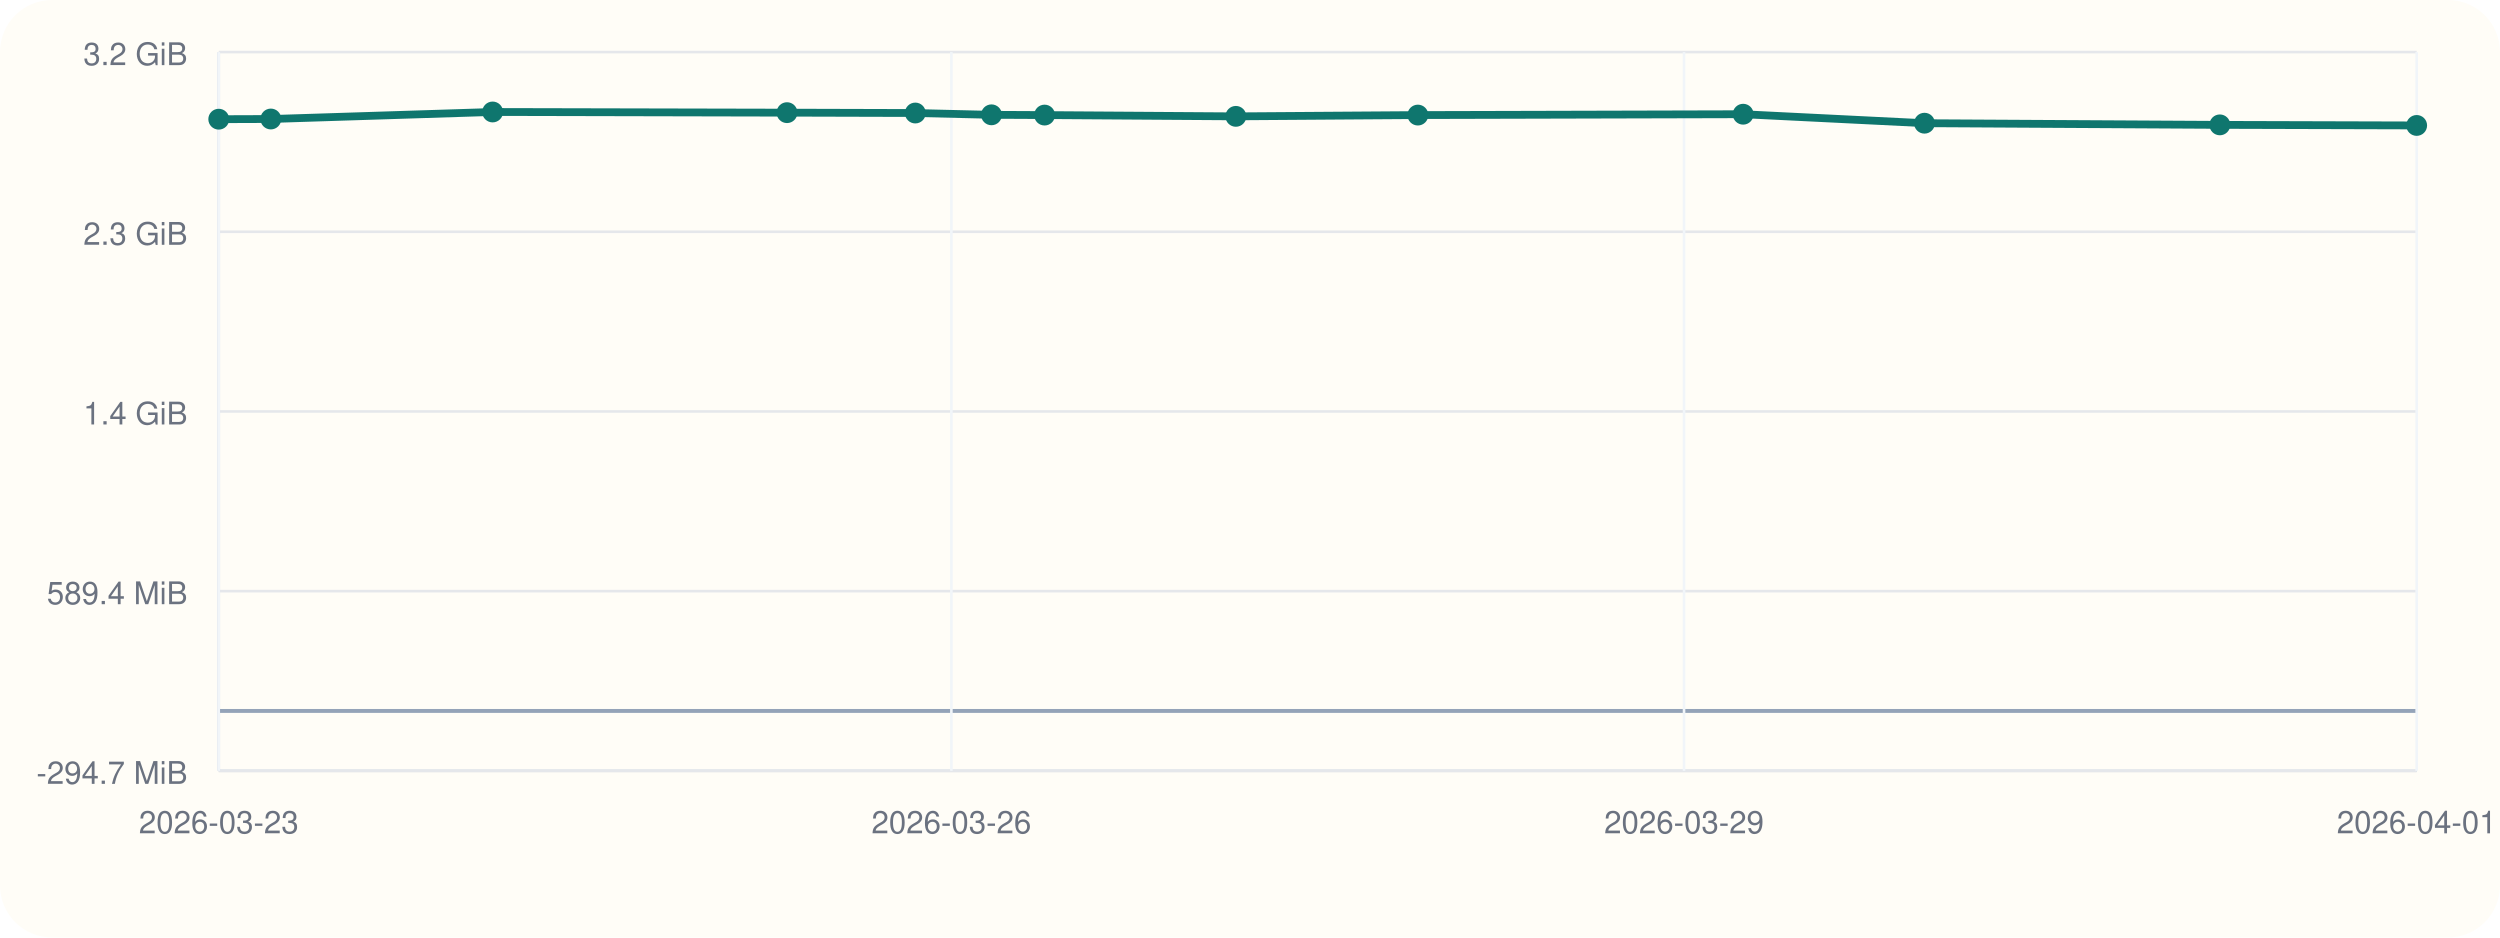
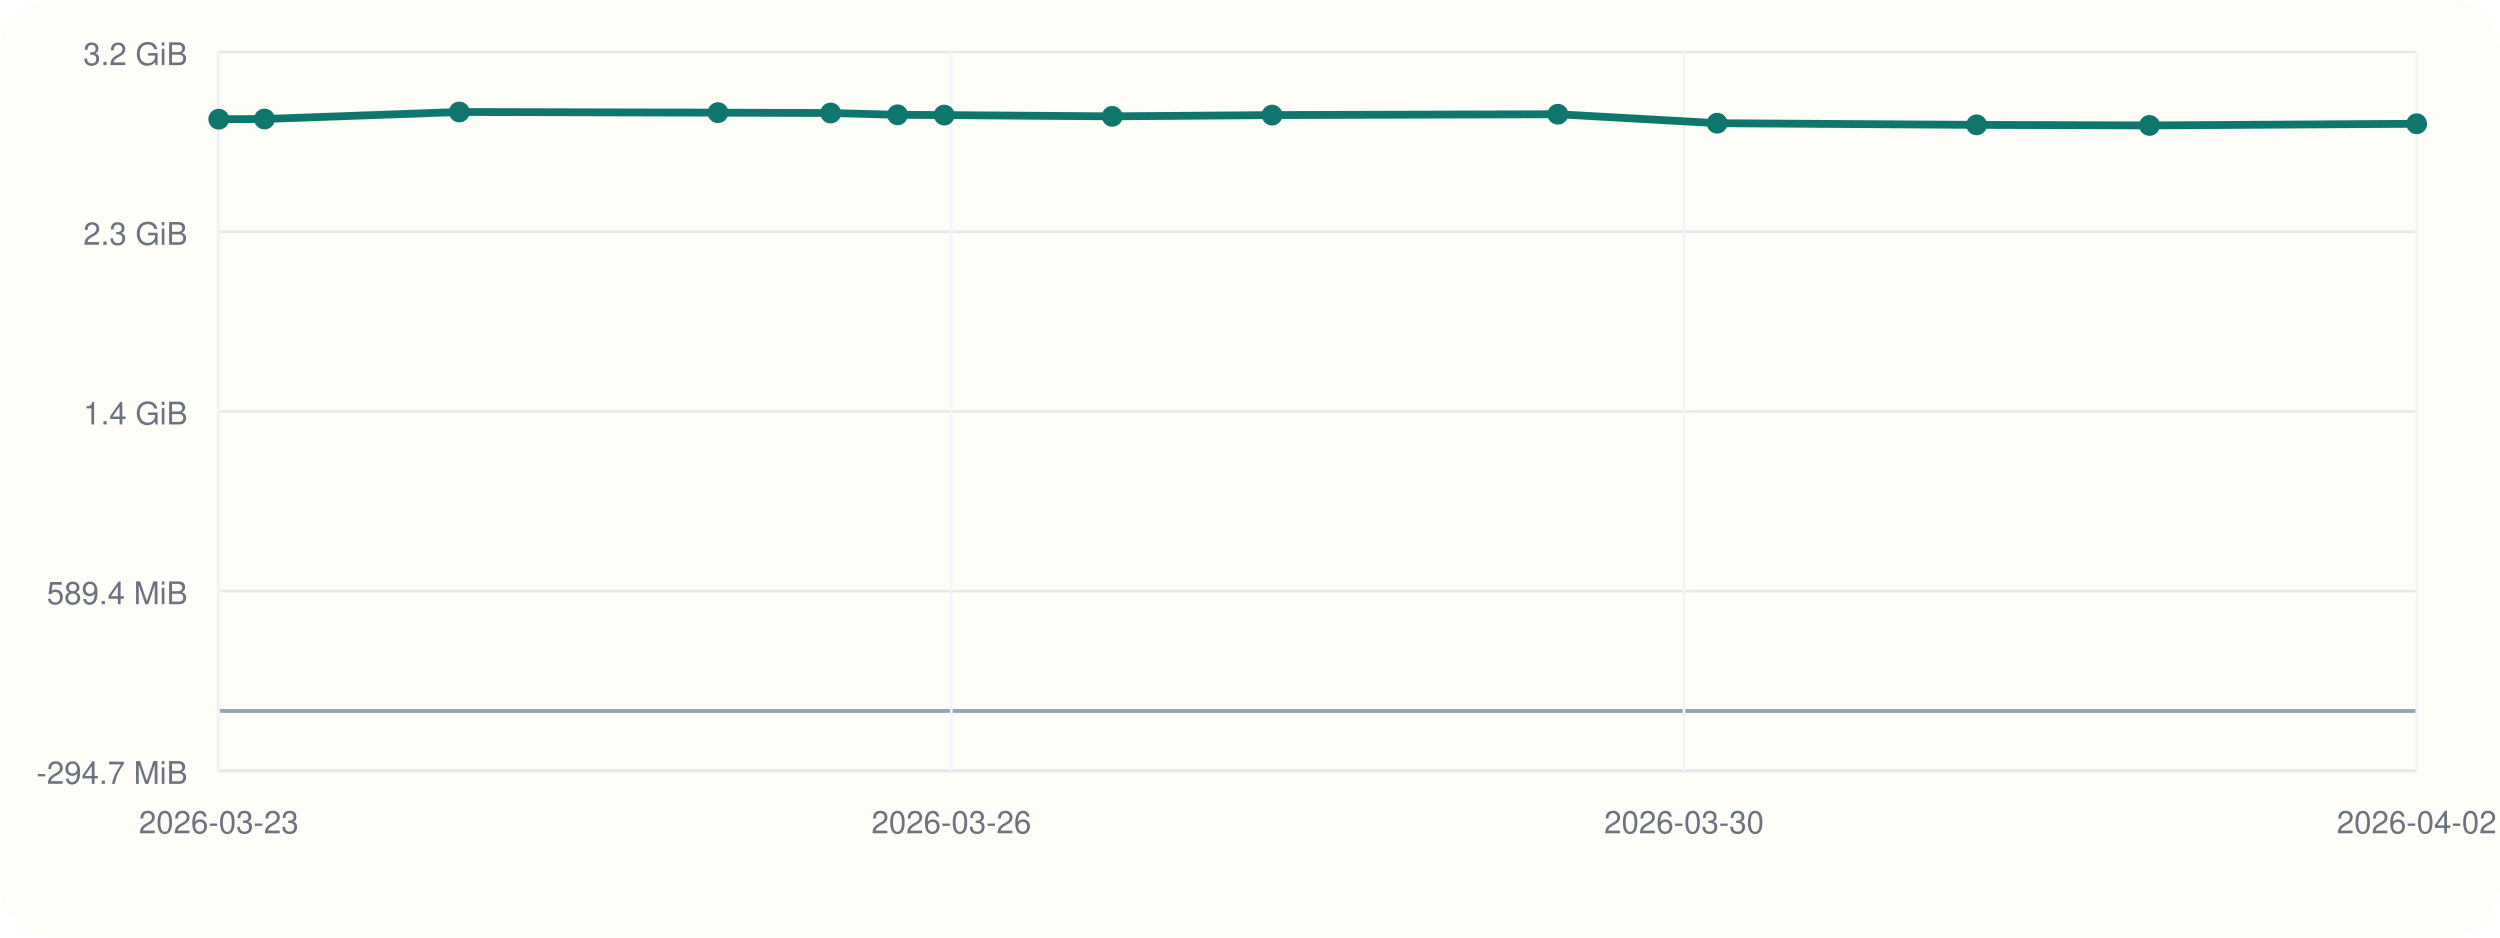
<svg xmlns="http://www.w3.org/2000/svg" viewBox="0 0 960 360">
  <rect width="960" height="360" rx="20" fill="#fffdf7" />
  <line x1="84" y1="296" x2="928" y2="296" stroke="#cbd5e1" stroke-width="1" />
  <line x1="84" y1="20" x2="84" y2="296" stroke="#cbd5e1" stroke-width="1" />
  <line x1="84" y1="273.00" x2="928" y2="273.00" stroke="#94a3b8" stroke-width="1.5" />
  <line x1="84" y1="296.00" x2="928" y2="296.00" stroke="#e5e7eb" stroke-width="1" />
  <text x="72" y="301.00" text-anchor="end" font-size="12" font-family="Helvetica, Arial, sans-serif" fill="#6b7280">-294.7 MiB</text>
  <line x1="84" y1="227.00" x2="928" y2="227.00" stroke="#e5e7eb" stroke-width="1" />
  <text x="72" y="232.00" text-anchor="end" font-size="12" font-family="Helvetica, Arial, sans-serif" fill="#6b7280">589.4 MiB</text>
  <line x1="84" y1="158.00" x2="928" y2="158.00" stroke="#e5e7eb" stroke-width="1" />
  <text x="72" y="163.00" text-anchor="end" font-size="12" font-family="Helvetica, Arial, sans-serif" fill="#6b7280">1.4 GiB</text>
  <line x1="84" y1="89.00" x2="928" y2="89.00" stroke="#e5e7eb" stroke-width="1" />
  <text x="72" y="94.00" text-anchor="end" font-size="12" font-family="Helvetica, Arial, sans-serif" fill="#6b7280">2.3 GiB</text>
  <line x1="84" y1="20.00" x2="928" y2="20.00" stroke="#e5e7eb" stroke-width="1" />
  <text x="72" y="25.00" text-anchor="end" font-size="12" font-family="Helvetica, Arial, sans-serif" fill="#6b7280">3.2 GiB</text>
  <line x1="84.00" y1="20" x2="84.00" y2="296" stroke="#f1f5f9" stroke-width="1" />
  <text x="84.00" y="320" text-anchor="middle" font-size="12" font-family="Helvetica, Arial, sans-serif" fill="#6b7280">2026-03-23</text>
  <line x1="365.33" y1="20" x2="365.33" y2="296" stroke="#f1f5f9" stroke-width="1" />
  <text x="365.33" y="320" text-anchor="middle" font-size="12" font-family="Helvetica, Arial, sans-serif" fill="#6b7280">2026-03-26</text>
  <line x1="646.67" y1="20" x2="646.67" y2="296" stroke="#f1f5f9" stroke-width="1" />
-   <text x="646.67" y="320" text-anchor="middle" font-size="12" font-family="Helvetica, Arial, sans-serif" fill="#6b7280">2026-03-29</text>
+   <text x="646.67" y="320" text-anchor="middle" font-size="12" font-family="Helvetica, Arial, sans-serif" fill="#6b7280">2026-03-30</text>
  <line x1="928.00" y1="20" x2="928.00" y2="296" stroke="#f1f5f9" stroke-width="1" />
-   <text x="928.00" y="320" text-anchor="middle" font-size="12" font-family="Helvetica, Arial, sans-serif" fill="#6b7280">2026-04-01</text>
-   <polyline fill="none" stroke="#0f766e" stroke-width="3" points="84.00,45.77 104.00,45.70 189.17,43.00 302.21,43.26 351.48,43.40 380.73,44.09 401.12,44.19 474.57,44.68 544.46,44.19 669.37,43.86 739.00,47.31 852.42,47.95 928.00,48.17" />
+   <text x="928.00" y="320" text-anchor="middle" font-size="12" font-family="Helvetica, Arial, sans-serif" fill="#6b7280">2026-04-02</text>
+   <polyline fill="none" stroke="#0f766e" stroke-width="3" points="84.00,45.77 101.57,45.70 176.38,43.00 275.69,43.26 318.97,43.40 344.66,44.09 362.57,44.19 427.09,44.68 488.48,44.19 598.21,43.86 659.38,47.31 759.01,47.95 825.40,48.17 928.00,47.53" />
  <circle cx="84.00" cy="45.77" r="4" fill="#0f766e" />
-   <circle cx="104.00" cy="45.70" r="4" fill="#0f766e" />
-   <circle cx="189.17" cy="43.00" r="4" fill="#0f766e" />
-   <circle cx="302.21" cy="43.26" r="4" fill="#0f766e" />
-   <circle cx="351.48" cy="43.40" r="4" fill="#0f766e" />
-   <circle cx="380.73" cy="44.09" r="4" fill="#0f766e" />
-   <circle cx="401.12" cy="44.19" r="4" fill="#0f766e" />
-   <circle cx="474.57" cy="44.68" r="4" fill="#0f766e" />
-   <circle cx="544.46" cy="44.19" r="4" fill="#0f766e" />
-   <circle cx="669.37" cy="43.86" r="4" fill="#0f766e" />
-   <circle cx="739.00" cy="47.31" r="4" fill="#0f766e" />
-   <circle cx="852.42" cy="47.95" r="4" fill="#0f766e" />
-   <circle cx="928.00" cy="48.17" r="4" fill="#0f766e" />
+   <circle cx="101.57" cy="45.70" r="4" fill="#0f766e" />
+   <circle cx="176.38" cy="43.00" r="4" fill="#0f766e" />
+   <circle cx="275.69" cy="43.26" r="4" fill="#0f766e" />
+   <circle cx="318.97" cy="43.40" r="4" fill="#0f766e" />
+   <circle cx="344.66" cy="44.09" r="4" fill="#0f766e" />
+   <circle cx="362.57" cy="44.19" r="4" fill="#0f766e" />
+   <circle cx="427.09" cy="44.68" r="4" fill="#0f766e" />
+   <circle cx="488.48" cy="44.19" r="4" fill="#0f766e" />
+   <circle cx="598.21" cy="43.86" r="4" fill="#0f766e" />
+   <circle cx="659.38" cy="47.31" r="4" fill="#0f766e" />
+   <circle cx="759.01" cy="47.95" r="4" fill="#0f766e" />
+   <circle cx="825.40" cy="48.17" r="4" fill="#0f766e" />
+   <circle cx="928.00" cy="47.53" r="4" fill="#0f766e" />
</svg>
